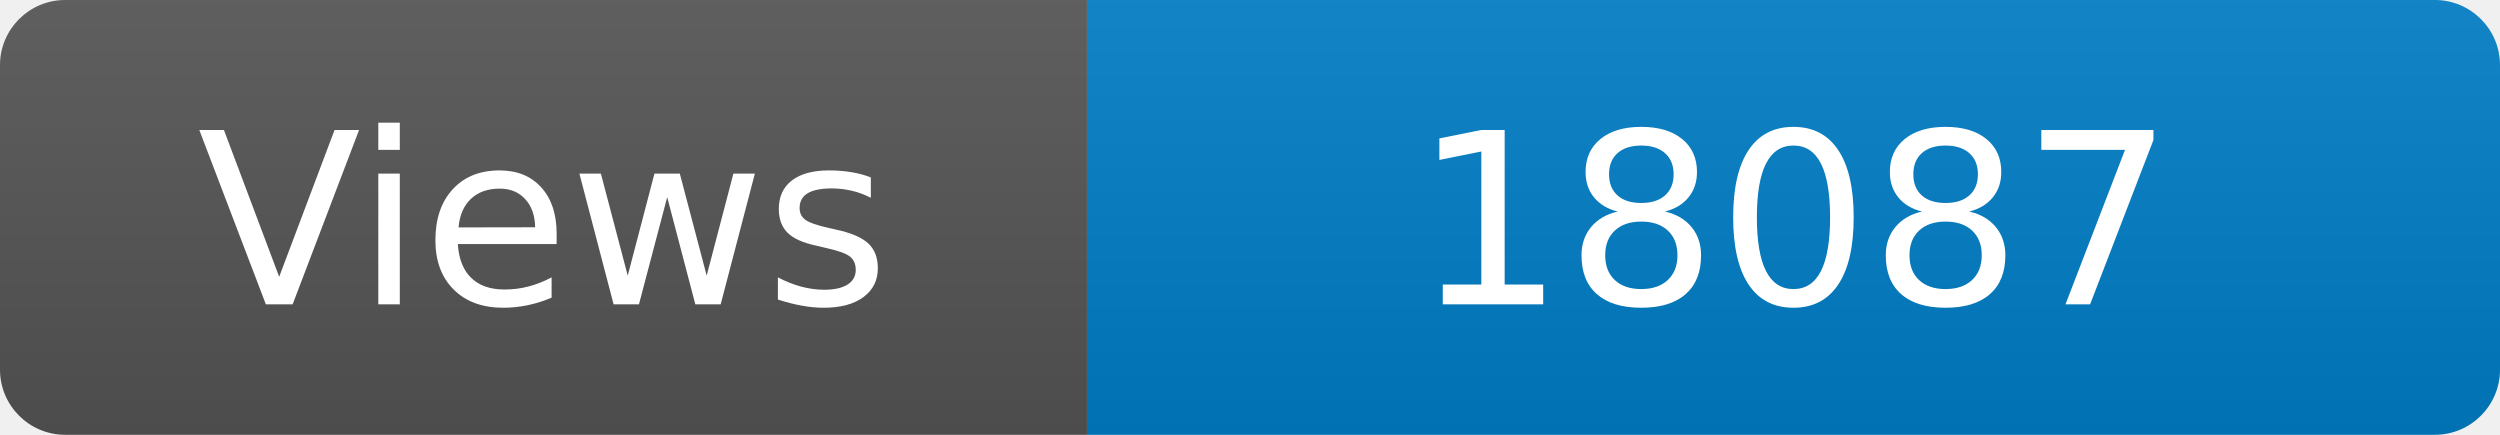
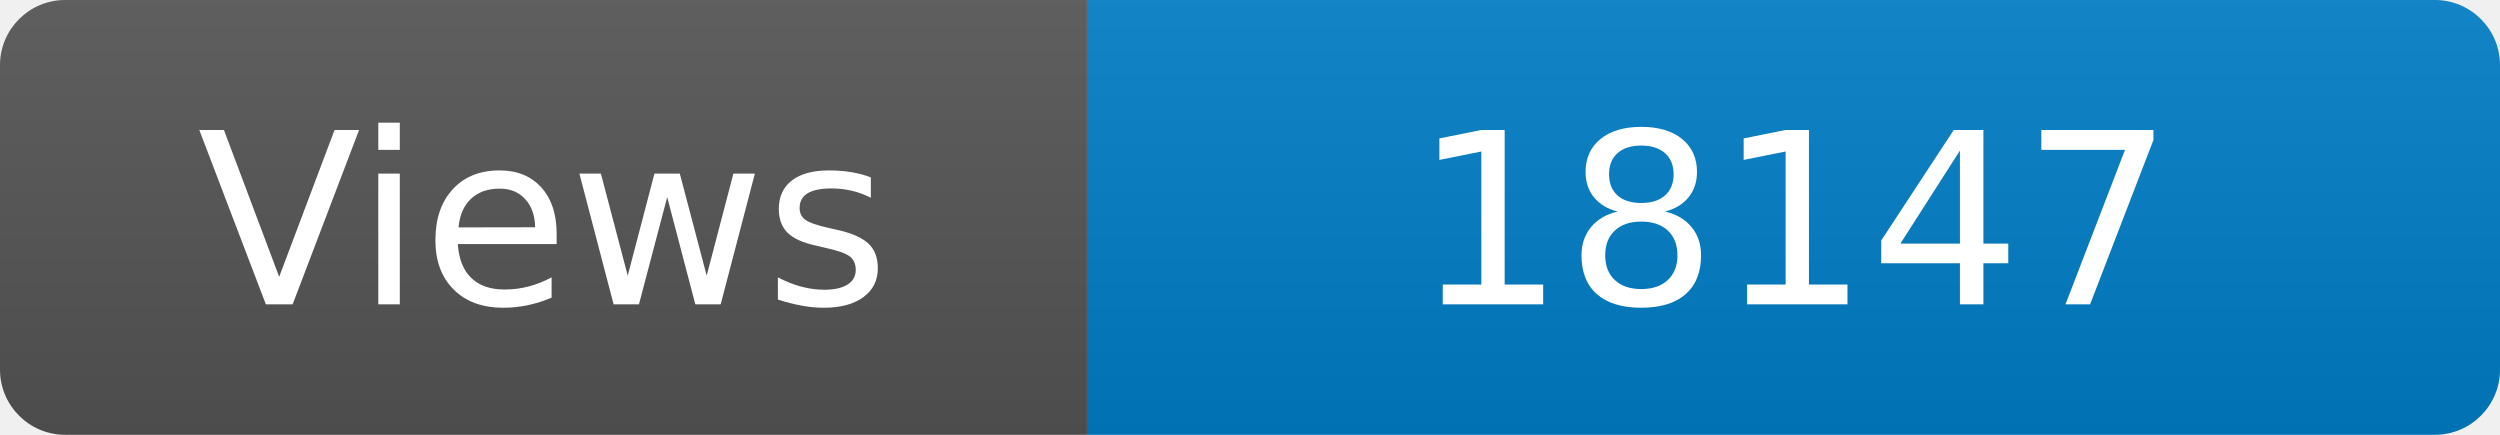
<svg xmlns="http://www.w3.org/2000/svg" width="115" height="20" role="img" aria-label="Maintained?: yes">
  <linearGradient id="s" x2="0" y2="100%">
    <stop offset="0" stop-color="#bbb" stop-opacity=".1" />
    <stop offset="1" stop-opacity=".1" />
  </linearGradient>
  <clipPath id="r">
    <rect width="115" height="20" rx="3" fill="#fff" />
  </clipPath>
  <g clip-path="url(#r)">
    <rect width="50" height="20" fill="#555" />
    <rect x="50" width="160" height="20" fill="#007ec6" />
    <rect width="115" height="20" fill="url(#s)" />
  </g>
  <g fill="#fff" text-anchor="middle" font-family="Verdana,Geneva,DejaVu Sans,sans-serif" font-size="110">
    <text x="250" y="140" transform="scale(.1)" fill="#fff">Views</text>
-     <text x="825" y="140" transform="scale(.1)" fill="#fff">18087</text>
+     <text x="825" y="140" transform="scale(.1)" fill="#fff">18147</text>
  </g>
</svg>
